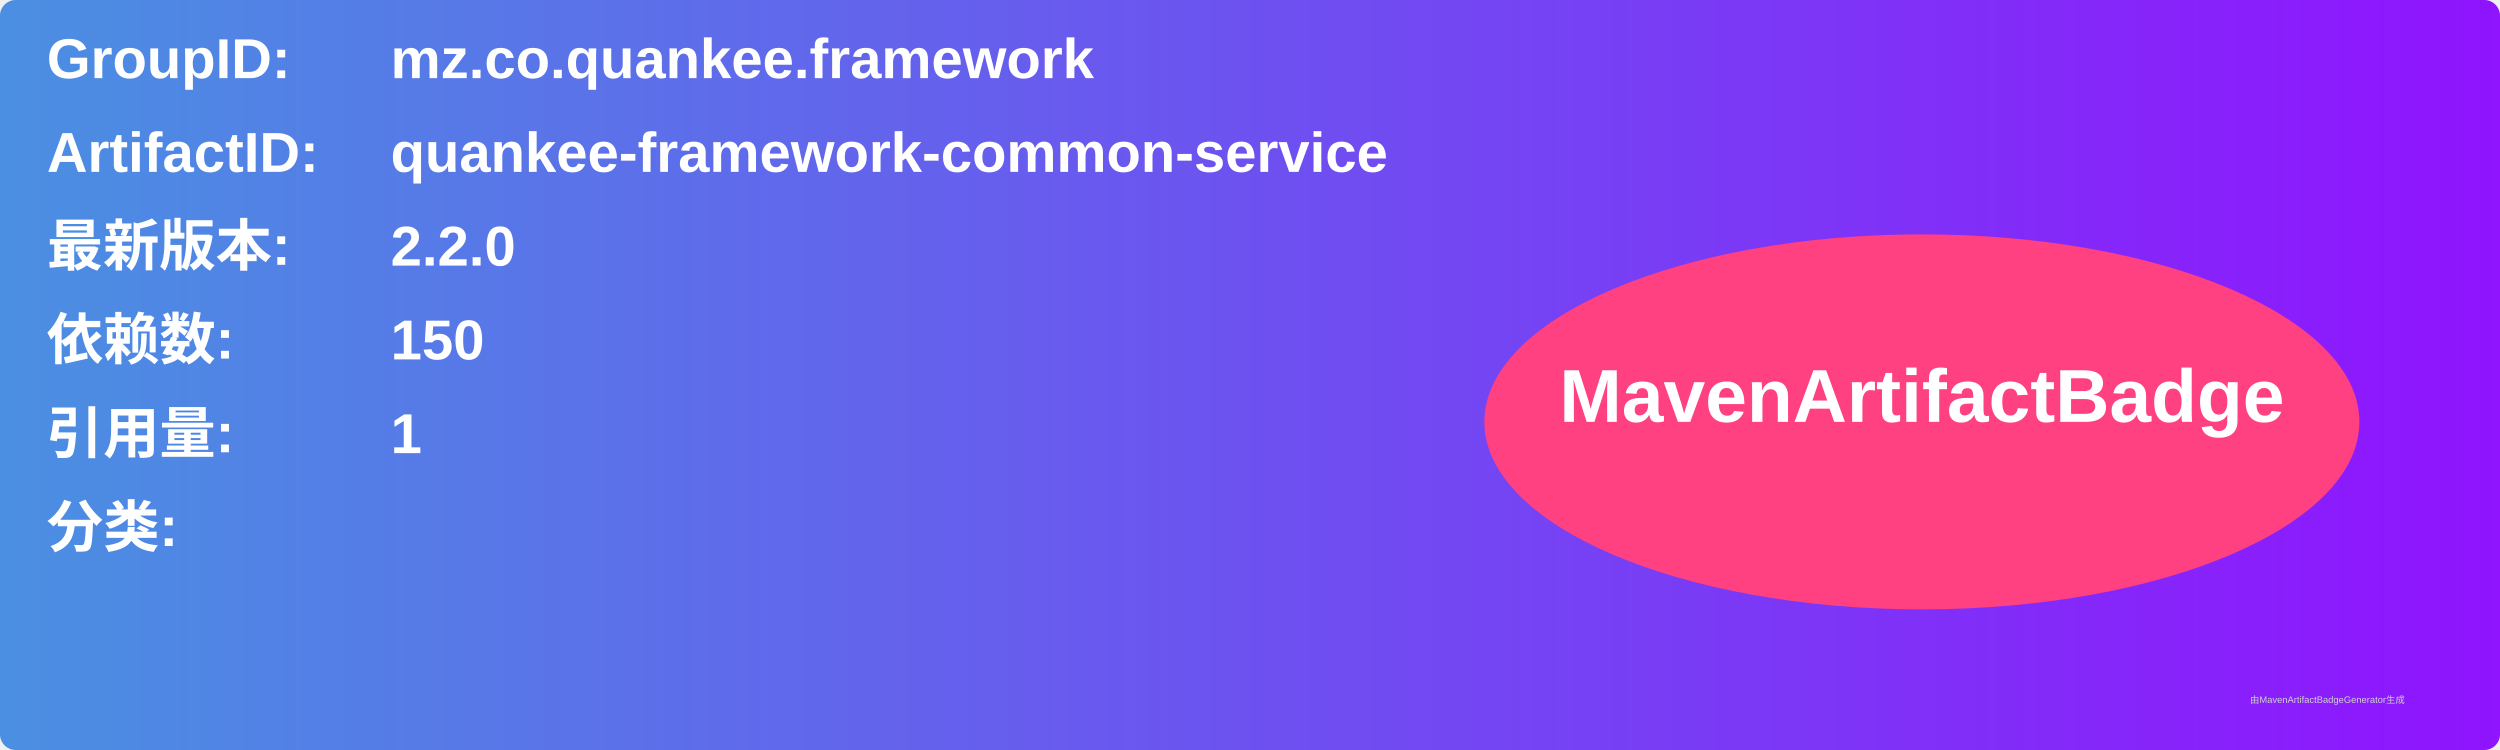
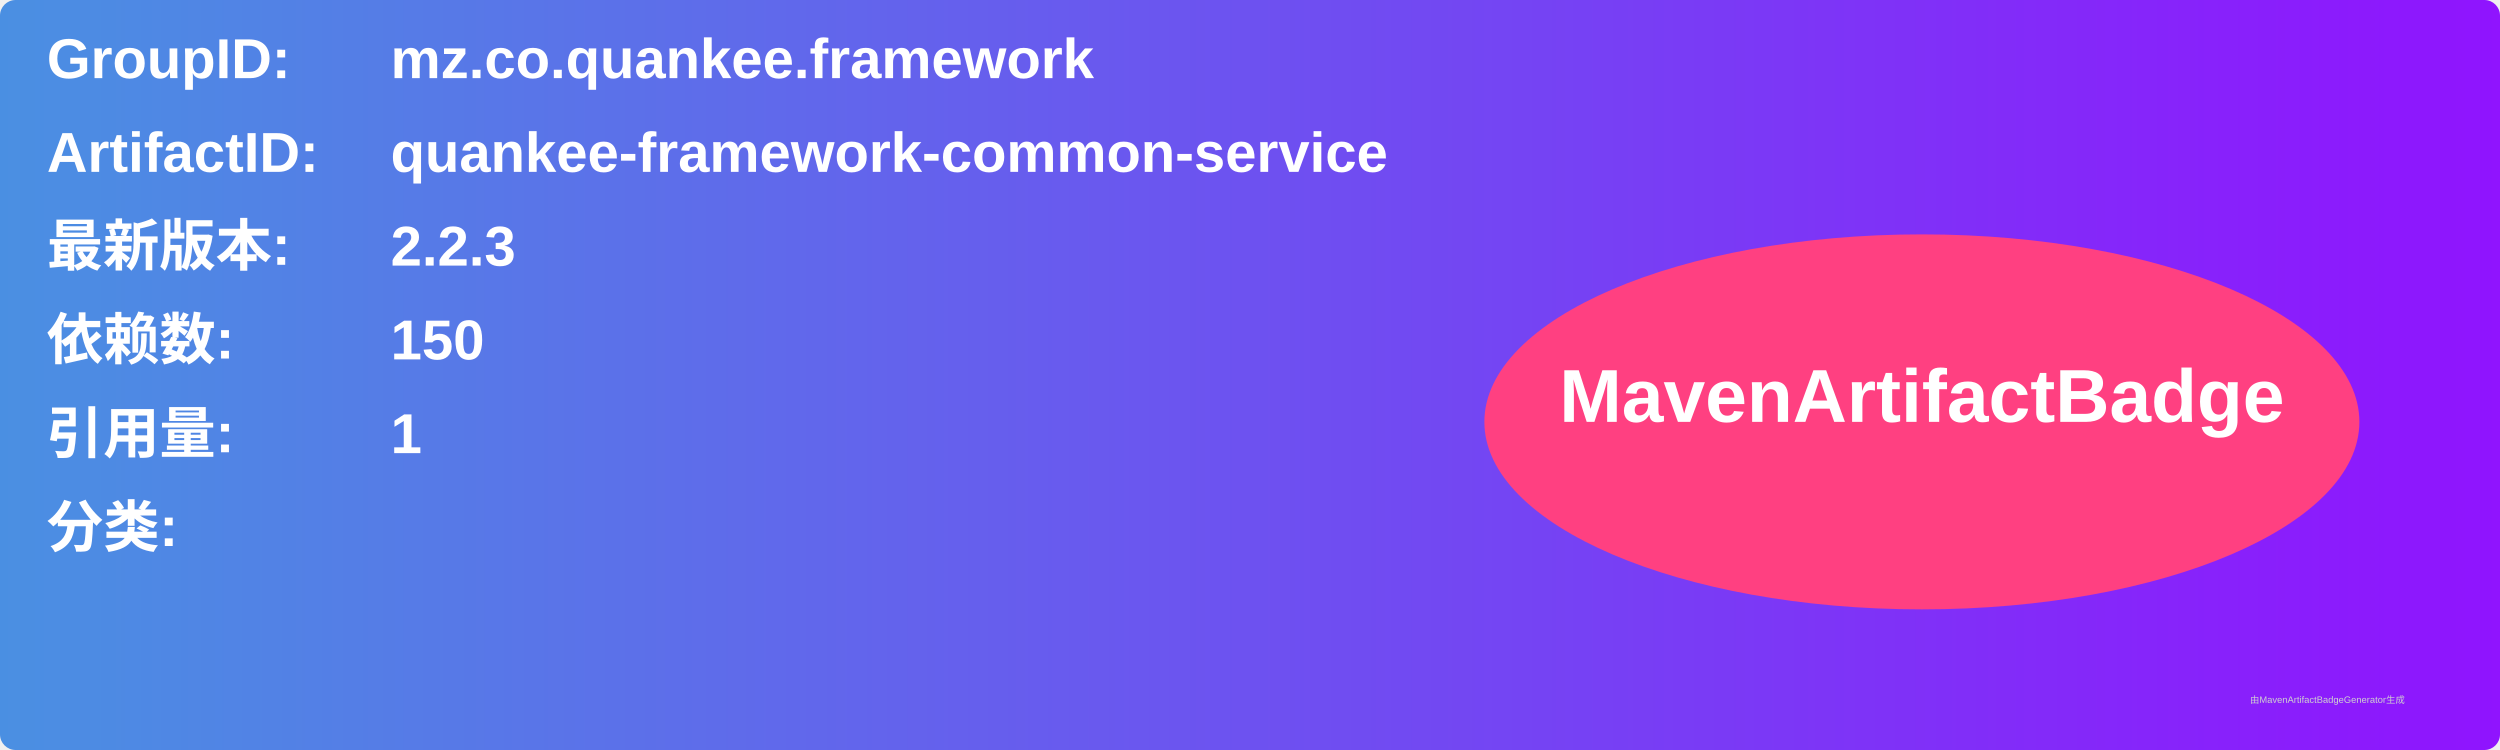
<svg xmlns="http://www.w3.org/2000/svg" width="800" height="240" viewBox="0 0 800 240">
  <linearGradient id="grad" x1="0%" y1="0%" x2="100%" y2="0%">
    <stop offset="0%" stop-color="#4a90e2" />
    <stop offset="100%" stop-color="#9013fe" />
  </linearGradient>
  <rect width="100%" height="100%" rx="5" ry="5" fill="url(#grad)" />
  <g transform="translate(15, 15)">
    <text x="0" y="10" font-family="Arial" font-size="18" fill="white" font-weight="bold" width="260">GroupID:</text>
    <text x="110" y="10" font-family="Arial" font-size="18" fill="white" font-weight="bold" width="460">mz.co.quankee.framework</text>
    <text x="0" y="40" font-family="Arial" font-size="18" fill="white" font-weight="bold" width="260">ArtifactID:</text>
    <text x="110" y="40" font-family="Arial" font-size="18" fill="white" font-weight="bold" width="460">quankee-framework-common-service</text>
    <text x="0" y="70" font-family="Arial" font-size="18" fill="white" font-weight="bold">最新版本:</text>
    <text x="110" y="70" font-family="Arial" font-size="18" fill="white" font-weight="bold">
-       <tspan font-weight="bold">2.2.0</tspan>
+       <tspan font-weight="bold">2.2.3</tspan>
    </text>
    <text x="0" y="100" font-family="Arial" font-size="18" fill="white" font-weight="bold">依赖数: </text>
    <text x="110" y="100" font-family="Arial" font-size="18" fill="white">
      <tspan font-weight="bold">150</tspan>
    </text>
    <text x="0" y="130" font-family="Arial" font-size="18" fill="white" font-weight="bold">引用量: </text>
    <text x="110" y="130" font-family="Arial" font-size="18" fill="white">
      <tspan font-weight="bold">1</tspan>
    </text>
    <text x="0" y="160" font-family="Arial" font-size="18" fill="white" font-weight="bold">分类:</text>
    <text x="10" y="190" font-family="Arial" font-size="10" fill="white">
      <tspan font-weight="bold" />
    </text>
    <ellipse cx="600" cy="120" rx="140" ry="60" fill="#ff4081" />
    <text x="600" y="120" text-anchor="middle" font-family="Arial" font-size="24" fill="white" font-weight="bold">MavenArtifactBadge</text>
  </g>
  <text x="720" y="225" font-family="Arial" font-size="3" fill="#d0d0d0">由MavenArtifactBadgeGenerator生成</text>
</svg>
